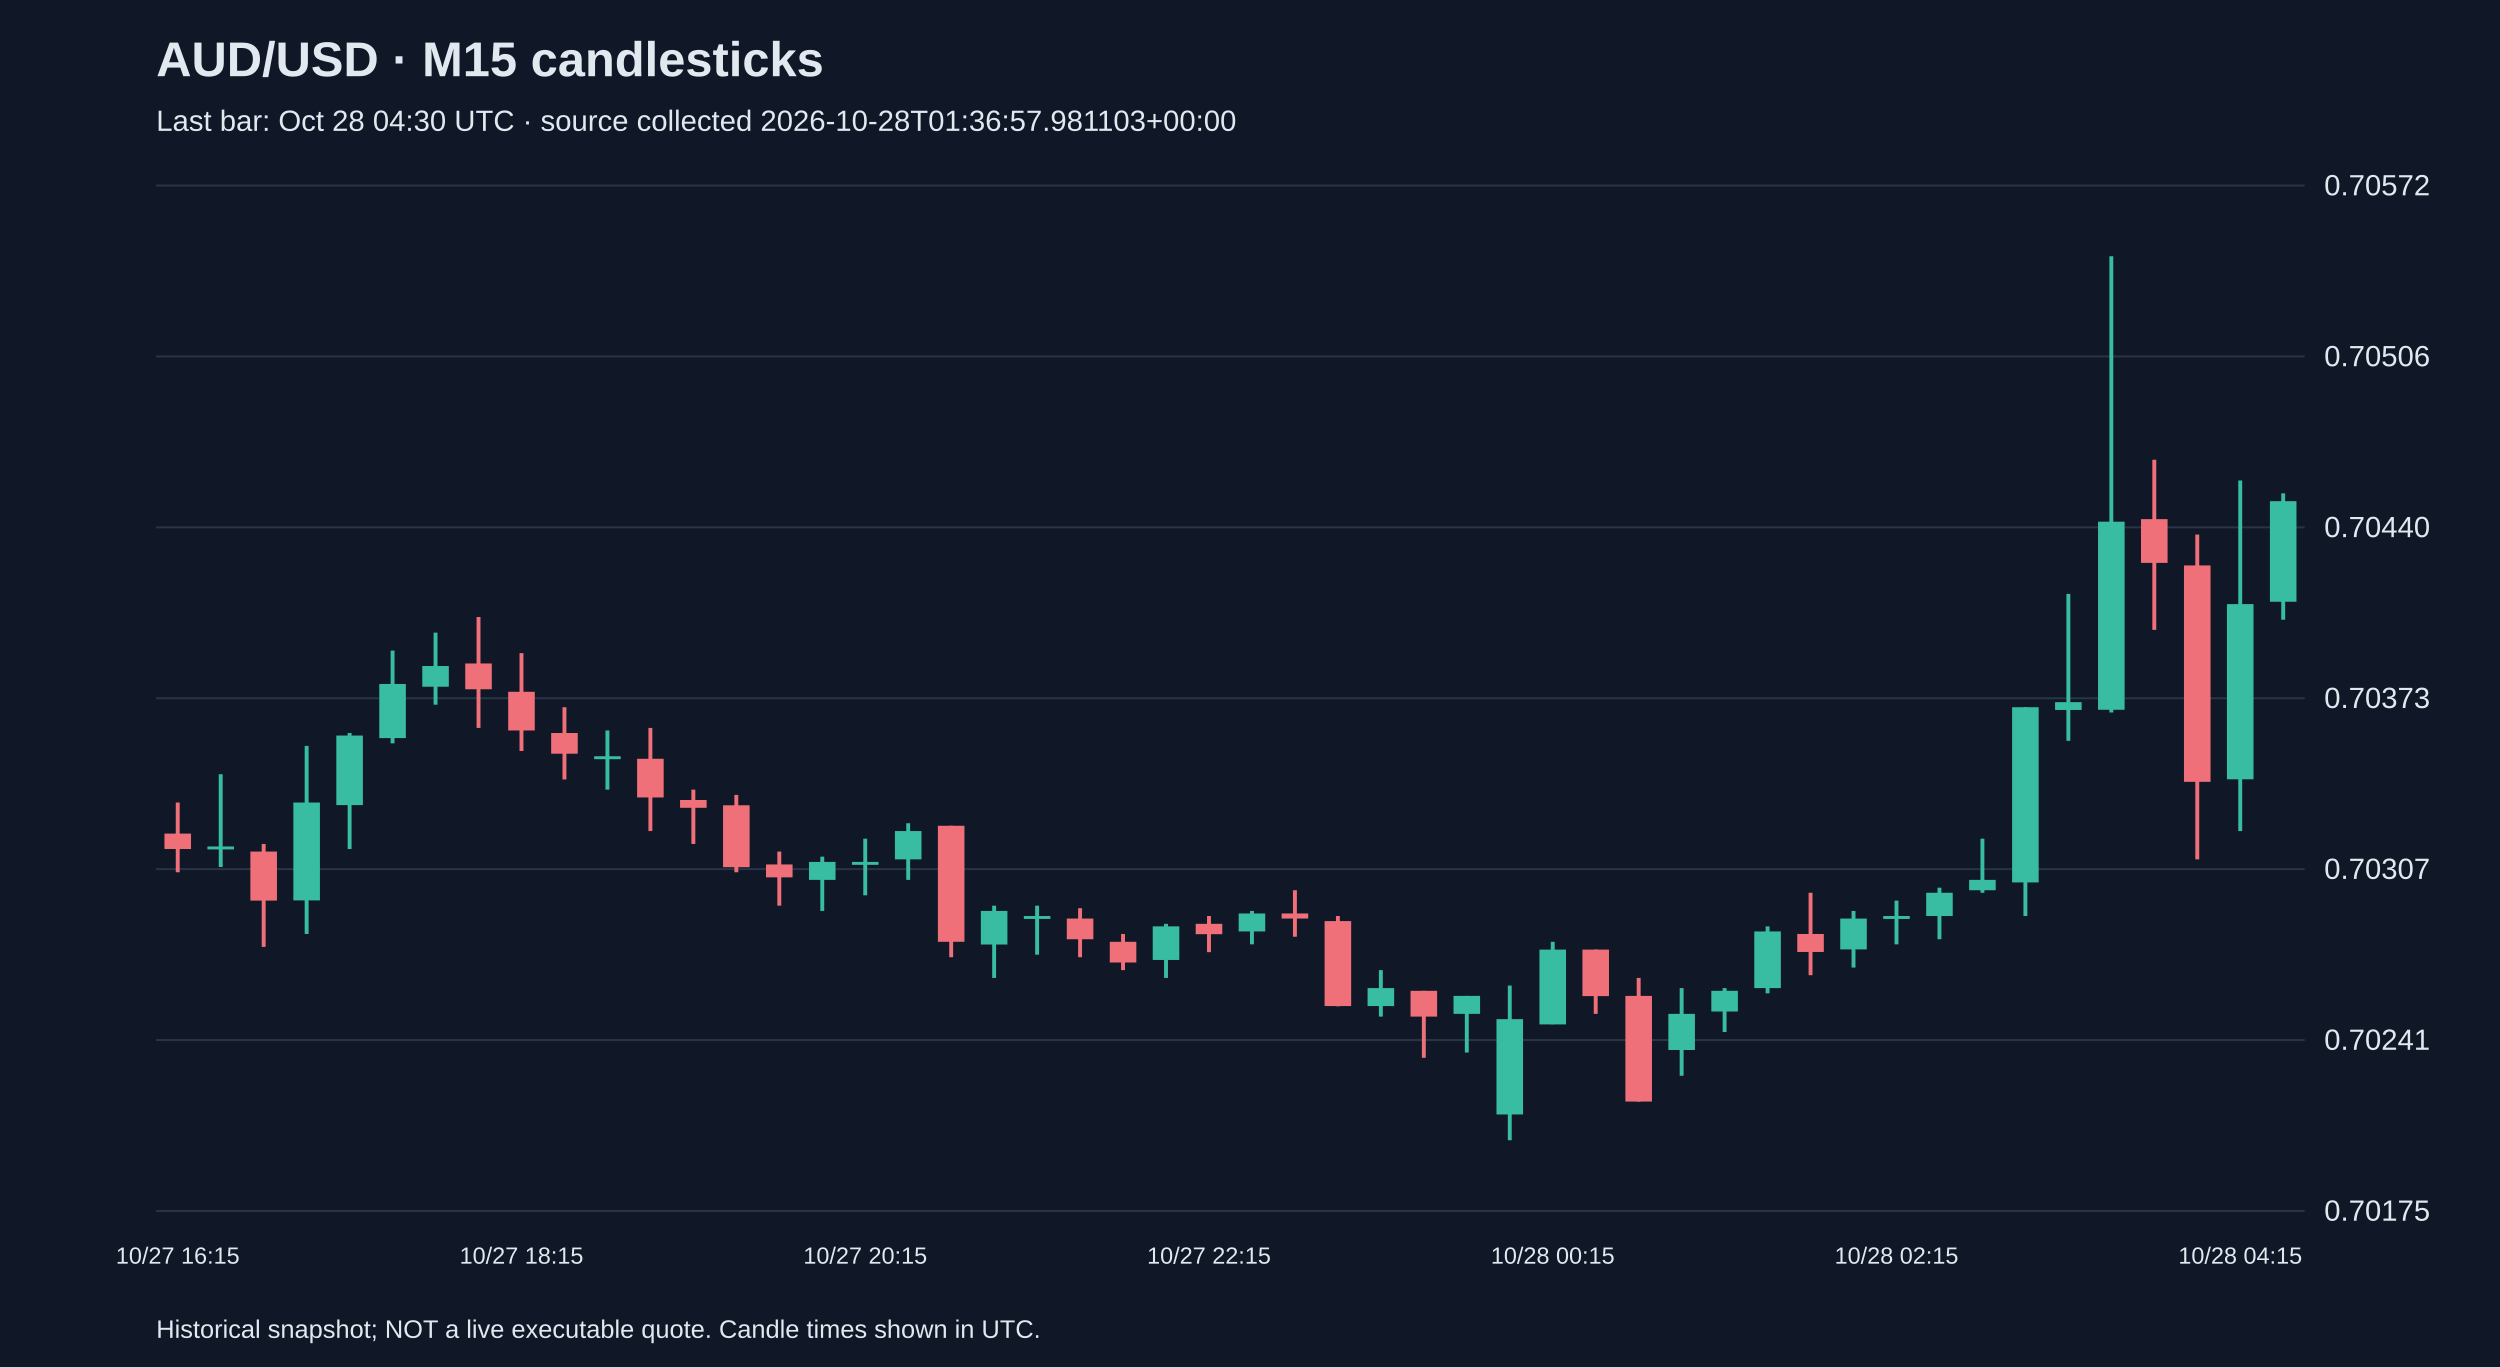
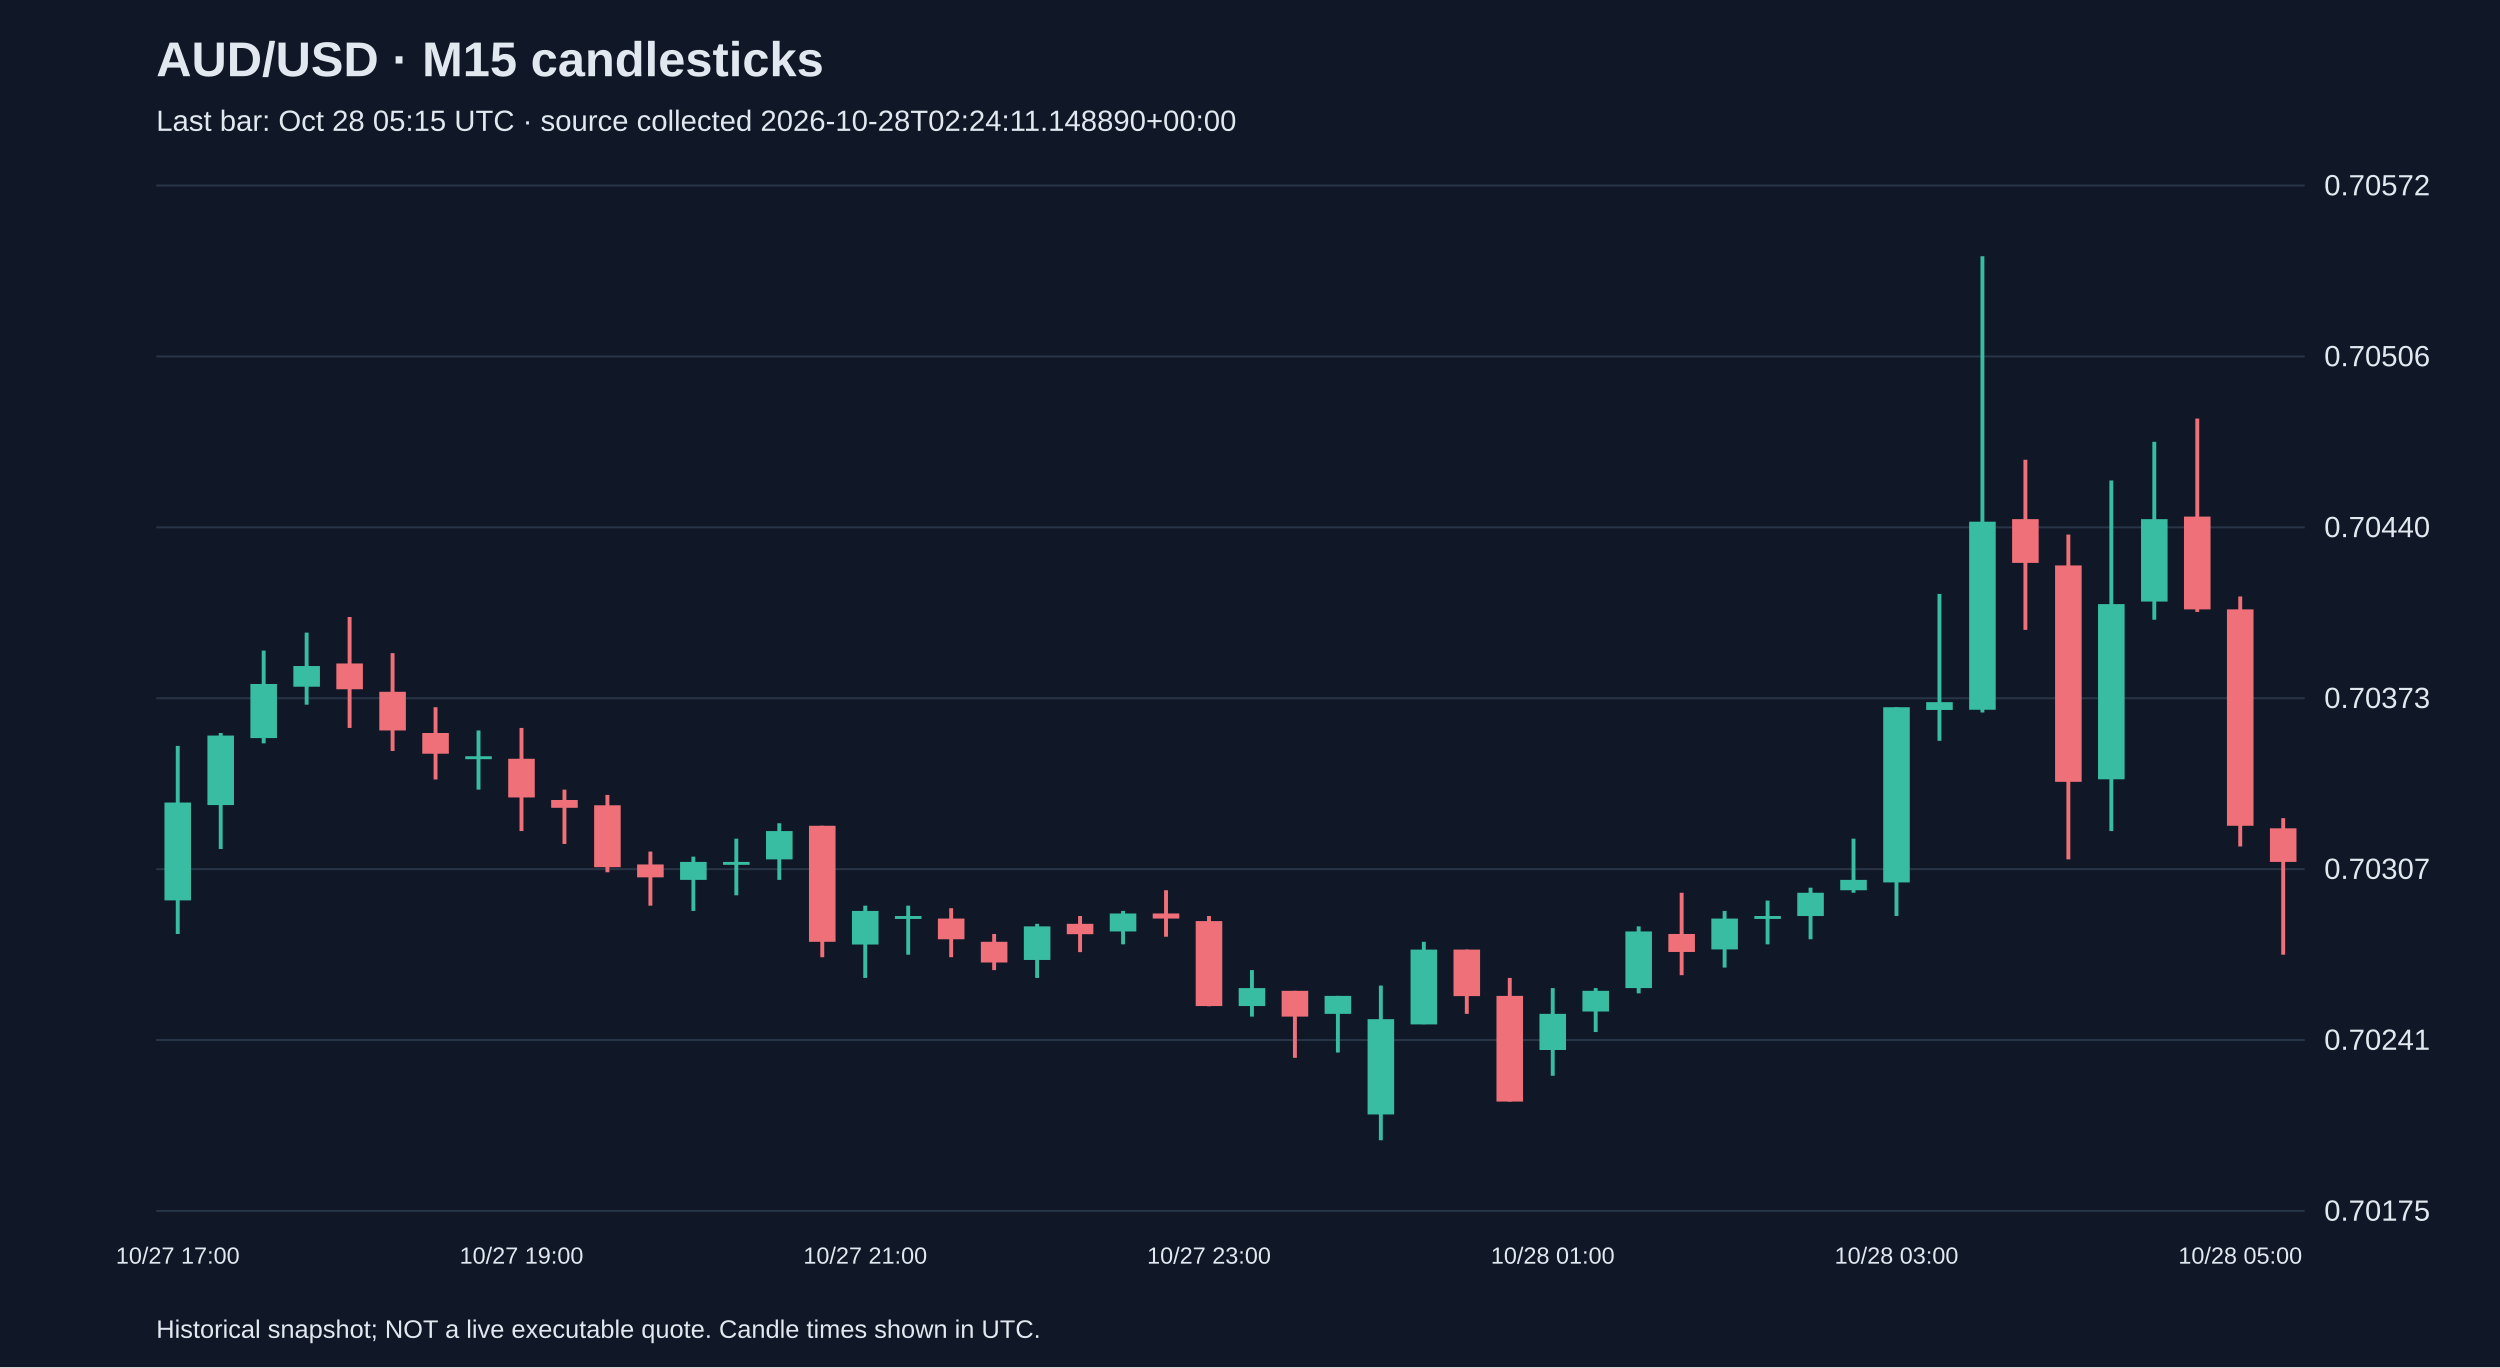
<svg xmlns="http://www.w3.org/2000/svg" viewBox="0 0 1280 700">
  <rect width="100%" height="100%" fill="#101827" />
  <style>text{font-family:Arial,sans-serif;fill:#e2e8f0}</style>
  <text x="80" y="39" font-size="25" font-weight="bold">AUD/USD · M15 candlesticks</text>
-   <text x="80" y="67" font-size="15" fill="#a6b1c5">Last bar: Oct 28 04:30 UTC · source collected 2026-10-28T01:36:57.981103+00:00</text>
+   <text x="80" y="67" font-size="15" fill="#a6b1c5">Last bar: Oct 28 05:15 UTC · source collected 2026-10-28T02:24:11.148890+00:00</text>
  <line x1="80" y1="620.0" x2="1180" y2="620.0" stroke="#283548" />
  <text x="1190" y="625.0" font-size="15">0.70175</text>
  <line x1="80" y1="532.5" x2="1180" y2="532.5" stroke="#283548" />
  <text x="1190" y="537.5" font-size="15">0.70241</text>
  <line x1="80" y1="445.0" x2="1180" y2="445.0" stroke="#283548" />
  <text x="1190" y="450.0" font-size="15">0.70307</text>
  <line x1="80" y1="357.5" x2="1180" y2="357.5" stroke="#283548" />
  <text x="1190" y="362.5" font-size="15">0.70373</text>
  <line x1="80" y1="270.0" x2="1180" y2="270.0" stroke="#283548" />
  <text x="1190" y="275.0" font-size="15">0.70440</text>
  <line x1="80" y1="182.5" x2="1180" y2="182.5" stroke="#283548" />
  <text x="1190" y="187.5" font-size="15">0.70506</text>
  <line x1="80" y1="95.0" x2="1180" y2="95.0" stroke="#283548" />
  <text x="1190" y="100.0" font-size="15">0.70572</text>
-   <line x1="91.0" y1="410.9" x2="91.0" y2="446.6" stroke="#f07079" stroke-width="2" />
-   <rect x="84.2" y="426.8" width="13.6" height="7.9" fill="#f07079" />
-   <text x="91.0" y="647" text-anchor="middle" font-size="12">10/27 16:15</text>
-   <line x1="113.0" y1="396.4" x2="113.0" y2="443.9" stroke="#38bca2" stroke-width="2" />
-   <rect x="106.2" y="433.4" width="13.6" height="1.5" fill="#38bca2" />
-   <line x1="135.0" y1="432.1" x2="135.0" y2="484.8" stroke="#f07079" stroke-width="2" />
-   <rect x="128.2" y="436.0" width="13.6" height="25.1" fill="#f07079" />
-   <line x1="157.0" y1="381.9" x2="157.0" y2="478.2" stroke="#38bca2" stroke-width="2" />
-   <rect x="150.2" y="410.9" width="13.6" height="50.1" fill="#38bca2" />
-   <line x1="179.0" y1="375.3" x2="179.0" y2="434.7" stroke="#38bca2" stroke-width="2" />
-   <rect x="172.2" y="376.6" width="13.6" height="35.6" fill="#38bca2" />
-   <line x1="201.0" y1="333.1" x2="201.0" y2="380.6" stroke="#38bca2" stroke-width="2" />
-   <rect x="194.2" y="350.2" width="13.6" height="27.7" fill="#38bca2" />
-   <line x1="223.0" y1="323.9" x2="223.0" y2="360.8" stroke="#38bca2" stroke-width="2" />
-   <rect x="216.2" y="341.0" width="13.6" height="10.6" fill="#38bca2" />
-   <line x1="245.0" y1="315.9" x2="245.0" y2="372.7" stroke="#f07079" stroke-width="2" />
-   <rect x="238.2" y="339.7" width="13.6" height="13.2" fill="#f07079" />
-   <line x1="267.0" y1="334.4" x2="267.0" y2="384.5" stroke="#f07079" stroke-width="2" />
-   <rect x="260.2" y="354.2" width="13.6" height="19.8" fill="#f07079" />
-   <text x="267.0" y="647" text-anchor="middle" font-size="12">10/27 18:15</text>
-   <line x1="289.0" y1="362.1" x2="289.0" y2="399.1" stroke="#f07079" stroke-width="2" />
-   <rect x="282.2" y="375.3" width="13.6" height="10.6" fill="#f07079" />
-   <line x1="311.0" y1="374.0" x2="311.0" y2="404.3" stroke="#38bca2" stroke-width="2" />
-   <rect x="304.2" y="387.2" width="13.6" height="1.5" fill="#38bca2" />
-   <line x1="333.0" y1="372.7" x2="333.0" y2="425.5" stroke="#f07079" stroke-width="2" />
-   <rect x="326.2" y="388.5" width="13.6" height="19.8" fill="#f07079" />
-   <line x1="355.0" y1="404.3" x2="355.0" y2="432.1" stroke="#f07079" stroke-width="2" />
-   <rect x="348.2" y="409.6" width="13.6" height="4.0" fill="#f07079" />
-   <line x1="377.0" y1="407.0" x2="377.0" y2="446.6" stroke="#f07079" stroke-width="2" />
-   <rect x="370.2" y="412.3" width="13.6" height="31.7" fill="#f07079" />
-   <line x1="399.0" y1="436.0" x2="399.0" y2="463.7" stroke="#f07079" stroke-width="2" />
-   <rect x="392.2" y="442.6" width="13.6" height="6.6" fill="#f07079" />
-   <line x1="421.0" y1="438.6" x2="421.0" y2="466.4" stroke="#38bca2" stroke-width="2" />
-   <rect x="414.2" y="441.3" width="13.6" height="9.2" fill="#38bca2" />
-   <line x1="443.0" y1="429.4" x2="443.0" y2="458.4" stroke="#38bca2" stroke-width="2" />
-   <rect x="436.2" y="441.3" width="13.6" height="1.5" fill="#38bca2" />
-   <text x="443.0" y="647" text-anchor="middle" font-size="12">10/27 20:15</text>
-   <line x1="465.0" y1="421.5" x2="465.0" y2="450.5" stroke="#38bca2" stroke-width="2" />
-   <rect x="458.2" y="425.5" width="13.6" height="14.5" fill="#38bca2" />
-   <line x1="487.0" y1="422.8" x2="487.0" y2="490.1" stroke="#f07079" stroke-width="2" />
-   <rect x="480.2" y="422.8" width="13.6" height="59.4" fill="#f07079" />
-   <line x1="509.0" y1="463.7" x2="509.0" y2="500.7" stroke="#38bca2" stroke-width="2" />
-   <rect x="502.2" y="466.4" width="13.6" height="17.2" fill="#38bca2" />
-   <line x1="531.0" y1="463.7" x2="531.0" y2="488.8" stroke="#38bca2" stroke-width="2" />
-   <rect x="524.2" y="469.0" width="13.6" height="1.5" fill="#38bca2" />
-   <line x1="553.0" y1="465.0" x2="553.0" y2="490.1" stroke="#f07079" stroke-width="2" />
-   <rect x="546.2" y="470.3" width="13.6" height="10.6" fill="#f07079" />
-   <line x1="575.0" y1="478.2" x2="575.0" y2="496.7" stroke="#f07079" stroke-width="2" />
-   <rect x="568.2" y="482.2" width="13.6" height="10.6" fill="#f07079" />
-   <line x1="597.0" y1="473.0" x2="597.0" y2="500.7" stroke="#38bca2" stroke-width="2" />
-   <rect x="590.2" y="474.3" width="13.6" height="17.2" fill="#38bca2" />
-   <line x1="619.0" y1="469.0" x2="619.0" y2="487.5" stroke="#f07079" stroke-width="2" />
-   <rect x="612.2" y="473.0" width="13.6" height="5.3" fill="#f07079" />
-   <text x="619.0" y="647" text-anchor="middle" font-size="12">10/27 22:15</text>
-   <line x1="641.0" y1="466.4" x2="641.0" y2="483.5" stroke="#38bca2" stroke-width="2" />
-   <rect x="634.2" y="467.7" width="13.6" height="9.2" fill="#38bca2" />
-   <line x1="663.0" y1="455.8" x2="663.0" y2="479.6" stroke="#f07079" stroke-width="2" />
-   <rect x="656.2" y="467.7" width="13.6" height="2.6" fill="#f07079" />
-   <line x1="685.0" y1="469.0" x2="685.0" y2="515.2" stroke="#f07079" stroke-width="2" />
-   <rect x="678.2" y="471.6" width="13.6" height="43.5" fill="#f07079" />
-   <line x1="707.0" y1="496.7" x2="707.0" y2="520.5" stroke="#38bca2" stroke-width="2" />
-   <rect x="700.2" y="505.9" width="13.6" height="9.2" fill="#38bca2" />
-   <line x1="729.0" y1="507.3" x2="729.0" y2="541.6" stroke="#f07079" stroke-width="2" />
-   <rect x="722.2" y="507.3" width="13.6" height="13.2" fill="#f07079" />
-   <line x1="751.0" y1="509.9" x2="751.0" y2="538.9" stroke="#38bca2" stroke-width="2" />
-   <rect x="744.2" y="509.9" width="13.6" height="9.2" fill="#38bca2" />
-   <line x1="773.0" y1="504.6" x2="773.0" y2="583.8" stroke="#38bca2" stroke-width="2" />
-   <rect x="766.2" y="521.8" width="13.6" height="48.8" fill="#38bca2" />
-   <line x1="795.0" y1="482.2" x2="795.0" y2="524.4" stroke="#38bca2" stroke-width="2" />
-   <rect x="788.2" y="486.2" width="13.6" height="38.3" fill="#38bca2" />
-   <text x="795.0" y="647" text-anchor="middle" font-size="12">10/28 00:15</text>
-   <line x1="817.0" y1="486.2" x2="817.0" y2="519.1" stroke="#f07079" stroke-width="2" />
-   <rect x="810.2" y="486.2" width="13.6" height="23.8" fill="#f07079" />
-   <line x1="839.0" y1="500.7" x2="839.0" y2="564.0" stroke="#f07079" stroke-width="2" />
-   <rect x="832.2" y="509.9" width="13.6" height="54.1" fill="#f07079" />
-   <line x1="861.0" y1="505.9" x2="861.0" y2="550.8" stroke="#38bca2" stroke-width="2" />
-   <rect x="854.2" y="519.1" width="13.6" height="18.5" fill="#38bca2" />
-   <line x1="883.0" y1="505.9" x2="883.0" y2="528.4" stroke="#38bca2" stroke-width="2" />
-   <rect x="876.2" y="507.3" width="13.6" height="10.6" fill="#38bca2" />
-   <line x1="905.0" y1="474.3" x2="905.0" y2="508.6" stroke="#38bca2" stroke-width="2" />
-   <rect x="898.2" y="476.9" width="13.6" height="29.0" fill="#38bca2" />
-   <line x1="927.0" y1="457.1" x2="927.0" y2="499.3" stroke="#f07079" stroke-width="2" />
-   <rect x="920.2" y="478.2" width="13.6" height="9.2" fill="#f07079" />
-   <line x1="949.0" y1="466.4" x2="949.0" y2="495.4" stroke="#38bca2" stroke-width="2" />
-   <rect x="942.2" y="470.3" width="13.6" height="15.8" fill="#38bca2" />
-   <line x1="971.0" y1="461.1" x2="971.0" y2="483.5" stroke="#38bca2" stroke-width="2" />
-   <rect x="964.2" y="469.0" width="13.6" height="1.5" fill="#38bca2" />
-   <text x="971.0" y="647" text-anchor="middle" font-size="12">10/28 02:15</text>
-   <line x1="993.0" y1="454.5" x2="993.0" y2="480.9" stroke="#38bca2" stroke-width="2" />
-   <rect x="986.2" y="457.1" width="13.6" height="11.9" fill="#38bca2" />
-   <line x1="1015.0" y1="429.4" x2="1015.0" y2="457.1" stroke="#38bca2" stroke-width="2" />
-   <rect x="1008.2" y="450.5" width="13.6" height="5.3" fill="#38bca2" />
-   <line x1="1037.0" y1="362.1" x2="1037.0" y2="469.0" stroke="#38bca2" stroke-width="2" />
-   <rect x="1030.2" y="362.1" width="13.6" height="89.7" fill="#38bca2" />
-   <line x1="1059.0" y1="304.1" x2="1059.0" y2="379.3" stroke="#38bca2" stroke-width="2" />
-   <rect x="1052.2" y="359.5" width="13.6" height="4.0" fill="#38bca2" />
-   <line x1="1081.0" y1="131.2" x2="1081.0" y2="364.8" stroke="#38bca2" stroke-width="2" />
-   <rect x="1074.2" y="267.1" width="13.6" height="96.3" fill="#38bca2" />
-   <line x1="1103.0" y1="235.4" x2="1103.0" y2="322.5" stroke="#f07079" stroke-width="2" />
-   <rect x="1096.2" y="265.8" width="13.6" height="22.4" fill="#f07079" />
-   <line x1="1125.0" y1="273.7" x2="1125.0" y2="440.0" stroke="#f07079" stroke-width="2" />
-   <rect x="1118.2" y="289.5" width="13.6" height="110.8" fill="#f07079" />
-   <line x1="1147.0" y1="246.0" x2="1147.0" y2="425.5" stroke="#38bca2" stroke-width="2" />
-   <rect x="1140.2" y="309.3" width="13.6" height="89.7" fill="#38bca2" />
-   <text x="1147.0" y="647" text-anchor="middle" font-size="12">10/28 04:15</text>
-   <line x1="1169.0" y1="252.6" x2="1169.0" y2="317.3" stroke="#38bca2" stroke-width="2" />
-   <rect x="1162.2" y="256.6" width="13.6" height="51.5" fill="#38bca2" />
+   <line x1="91.0" y1="381.9" x2="91.0" y2="478.2" stroke="#38bca2" stroke-width="2" />
+   <rect x="84.2" y="410.9" width="13.6" height="50.1" fill="#38bca2" />
+   <text x="91.0" y="647" text-anchor="middle" font-size="12">10/27 17:00</text>
+   <line x1="113.0" y1="375.3" x2="113.0" y2="434.7" stroke="#38bca2" stroke-width="2" />
+   <rect x="106.2" y="376.6" width="13.6" height="35.6" fill="#38bca2" />
+   <line x1="135.0" y1="333.1" x2="135.0" y2="380.6" stroke="#38bca2" stroke-width="2" />
+   <rect x="128.2" y="350.2" width="13.6" height="27.7" fill="#38bca2" />
+   <line x1="157.0" y1="323.9" x2="157.0" y2="360.8" stroke="#38bca2" stroke-width="2" />
+   <rect x="150.2" y="341.0" width="13.6" height="10.6" fill="#38bca2" />
+   <line x1="179.0" y1="315.9" x2="179.0" y2="372.7" stroke="#f07079" stroke-width="2" />
+   <rect x="172.2" y="339.7" width="13.6" height="13.2" fill="#f07079" />
+   <line x1="201.0" y1="334.4" x2="201.0" y2="384.5" stroke="#f07079" stroke-width="2" />
+   <rect x="194.2" y="354.2" width="13.6" height="19.8" fill="#f07079" />
+   <line x1="223.0" y1="362.1" x2="223.0" y2="399.1" stroke="#f07079" stroke-width="2" />
+   <rect x="216.2" y="375.3" width="13.6" height="10.6" fill="#f07079" />
+   <line x1="245.0" y1="374.0" x2="245.0" y2="404.3" stroke="#38bca2" stroke-width="2" />
+   <rect x="238.2" y="387.2" width="13.6" height="1.5" fill="#38bca2" />
+   <line x1="267.0" y1="372.7" x2="267.0" y2="425.5" stroke="#f07079" stroke-width="2" />
+   <rect x="260.2" y="388.5" width="13.6" height="19.8" fill="#f07079" />
+   <text x="267.0" y="647" text-anchor="middle" font-size="12">10/27 19:00</text>
+   <line x1="289.0" y1="404.3" x2="289.0" y2="432.1" stroke="#f07079" stroke-width="2" />
+   <rect x="282.2" y="409.6" width="13.6" height="4.0" fill="#f07079" />
+   <line x1="311.0" y1="407.0" x2="311.0" y2="446.6" stroke="#f07079" stroke-width="2" />
+   <rect x="304.2" y="412.3" width="13.6" height="31.7" fill="#f07079" />
+   <line x1="333.0" y1="436.0" x2="333.0" y2="463.7" stroke="#f07079" stroke-width="2" />
+   <rect x="326.2" y="442.6" width="13.6" height="6.6" fill="#f07079" />
+   <line x1="355.0" y1="438.6" x2="355.0" y2="466.4" stroke="#38bca2" stroke-width="2" />
+   <rect x="348.2" y="441.3" width="13.6" height="9.2" fill="#38bca2" />
+   <line x1="377.0" y1="429.4" x2="377.0" y2="458.4" stroke="#38bca2" stroke-width="2" />
+   <rect x="370.2" y="441.3" width="13.6" height="1.5" fill="#38bca2" />
+   <line x1="399.0" y1="421.5" x2="399.0" y2="450.5" stroke="#38bca2" stroke-width="2" />
+   <rect x="392.2" y="425.5" width="13.6" height="14.5" fill="#38bca2" />
+   <line x1="421.0" y1="422.8" x2="421.0" y2="490.1" stroke="#f07079" stroke-width="2" />
+   <rect x="414.2" y="422.8" width="13.6" height="59.4" fill="#f07079" />
+   <line x1="443.0" y1="463.7" x2="443.0" y2="500.7" stroke="#38bca2" stroke-width="2" />
+   <rect x="436.2" y="466.4" width="13.6" height="17.2" fill="#38bca2" />
+   <text x="443.0" y="647" text-anchor="middle" font-size="12">10/27 21:00</text>
+   <line x1="465.0" y1="463.7" x2="465.0" y2="488.8" stroke="#38bca2" stroke-width="2" />
+   <rect x="458.2" y="469.0" width="13.6" height="1.5" fill="#38bca2" />
+   <line x1="487.0" y1="465.0" x2="487.0" y2="490.1" stroke="#f07079" stroke-width="2" />
+   <rect x="480.2" y="470.3" width="13.6" height="10.6" fill="#f07079" />
+   <line x1="509.0" y1="478.2" x2="509.0" y2="496.7" stroke="#f07079" stroke-width="2" />
+   <rect x="502.2" y="482.2" width="13.6" height="10.6" fill="#f07079" />
+   <line x1="531.0" y1="473.0" x2="531.0" y2="500.7" stroke="#38bca2" stroke-width="2" />
+   <rect x="524.2" y="474.3" width="13.6" height="17.2" fill="#38bca2" />
+   <line x1="553.0" y1="469.0" x2="553.0" y2="487.5" stroke="#f07079" stroke-width="2" />
+   <rect x="546.2" y="473.0" width="13.6" height="5.3" fill="#f07079" />
+   <line x1="575.0" y1="466.4" x2="575.0" y2="483.5" stroke="#38bca2" stroke-width="2" />
+   <rect x="568.2" y="467.7" width="13.6" height="9.2" fill="#38bca2" />
+   <line x1="597.0" y1="455.8" x2="597.0" y2="479.6" stroke="#f07079" stroke-width="2" />
+   <rect x="590.2" y="467.7" width="13.6" height="2.6" fill="#f07079" />
+   <line x1="619.0" y1="469.0" x2="619.0" y2="515.2" stroke="#f07079" stroke-width="2" />
+   <rect x="612.2" y="471.6" width="13.6" height="43.5" fill="#f07079" />
+   <text x="619.0" y="647" text-anchor="middle" font-size="12">10/27 23:00</text>
+   <line x1="641.0" y1="496.7" x2="641.0" y2="520.5" stroke="#38bca2" stroke-width="2" />
+   <rect x="634.2" y="505.9" width="13.6" height="9.2" fill="#38bca2" />
+   <line x1="663.0" y1="507.3" x2="663.0" y2="541.6" stroke="#f07079" stroke-width="2" />
+   <rect x="656.2" y="507.3" width="13.6" height="13.2" fill="#f07079" />
+   <line x1="685.0" y1="509.9" x2="685.0" y2="538.9" stroke="#38bca2" stroke-width="2" />
+   <rect x="678.2" y="509.9" width="13.6" height="9.2" fill="#38bca2" />
+   <line x1="707.0" y1="504.6" x2="707.0" y2="583.8" stroke="#38bca2" stroke-width="2" />
+   <rect x="700.2" y="521.8" width="13.6" height="48.8" fill="#38bca2" />
+   <line x1="729.0" y1="482.2" x2="729.0" y2="524.4" stroke="#38bca2" stroke-width="2" />
+   <rect x="722.2" y="486.2" width="13.6" height="38.3" fill="#38bca2" />
+   <line x1="751.0" y1="486.2" x2="751.0" y2="519.1" stroke="#f07079" stroke-width="2" />
+   <rect x="744.2" y="486.2" width="13.6" height="23.8" fill="#f07079" />
+   <line x1="773.0" y1="500.7" x2="773.0" y2="564.0" stroke="#f07079" stroke-width="2" />
+   <rect x="766.2" y="509.9" width="13.6" height="54.1" fill="#f07079" />
+   <line x1="795.0" y1="505.9" x2="795.0" y2="550.8" stroke="#38bca2" stroke-width="2" />
+   <rect x="788.2" y="519.1" width="13.6" height="18.5" fill="#38bca2" />
+   <text x="795.0" y="647" text-anchor="middle" font-size="12">10/28 01:00</text>
+   <line x1="817.0" y1="505.9" x2="817.0" y2="528.4" stroke="#38bca2" stroke-width="2" />
+   <rect x="810.2" y="507.3" width="13.6" height="10.6" fill="#38bca2" />
+   <line x1="839.0" y1="474.3" x2="839.0" y2="508.6" stroke="#38bca2" stroke-width="2" />
+   <rect x="832.2" y="476.9" width="13.6" height="29.0" fill="#38bca2" />
+   <line x1="861.0" y1="457.1" x2="861.0" y2="499.3" stroke="#f07079" stroke-width="2" />
+   <rect x="854.2" y="478.2" width="13.6" height="9.2" fill="#f07079" />
+   <line x1="883.0" y1="466.4" x2="883.0" y2="495.4" stroke="#38bca2" stroke-width="2" />
+   <rect x="876.2" y="470.3" width="13.6" height="15.8" fill="#38bca2" />
+   <line x1="905.0" y1="461.1" x2="905.0" y2="483.5" stroke="#38bca2" stroke-width="2" />
+   <rect x="898.2" y="469.0" width="13.6" height="1.5" fill="#38bca2" />
+   <line x1="927.0" y1="454.5" x2="927.0" y2="480.9" stroke="#38bca2" stroke-width="2" />
+   <rect x="920.2" y="457.1" width="13.6" height="11.9" fill="#38bca2" />
+   <line x1="949.0" y1="429.4" x2="949.0" y2="457.1" stroke="#38bca2" stroke-width="2" />
+   <rect x="942.2" y="450.5" width="13.6" height="5.3" fill="#38bca2" />
+   <line x1="971.0" y1="362.1" x2="971.0" y2="469.0" stroke="#38bca2" stroke-width="2" />
+   <rect x="964.2" y="362.1" width="13.6" height="89.7" fill="#38bca2" />
+   <text x="971.0" y="647" text-anchor="middle" font-size="12">10/28 03:00</text>
+   <line x1="993.0" y1="304.1" x2="993.0" y2="379.3" stroke="#38bca2" stroke-width="2" />
+   <rect x="986.2" y="359.5" width="13.6" height="4.0" fill="#38bca2" />
+   <line x1="1015.0" y1="131.2" x2="1015.0" y2="364.8" stroke="#38bca2" stroke-width="2" />
+   <rect x="1008.2" y="267.1" width="13.6" height="96.3" fill="#38bca2" />
+   <line x1="1037.0" y1="235.4" x2="1037.0" y2="322.5" stroke="#f07079" stroke-width="2" />
+   <rect x="1030.2" y="265.8" width="13.6" height="22.4" fill="#f07079" />
+   <line x1="1059.0" y1="273.7" x2="1059.0" y2="440.0" stroke="#f07079" stroke-width="2" />
+   <rect x="1052.2" y="289.5" width="13.6" height="110.8" fill="#f07079" />
+   <line x1="1081.0" y1="246.0" x2="1081.0" y2="425.5" stroke="#38bca2" stroke-width="2" />
+   <rect x="1074.2" y="309.3" width="13.6" height="89.7" fill="#38bca2" />
+   <line x1="1103.0" y1="226.2" x2="1103.0" y2="317.3" stroke="#38bca2" stroke-width="2" />
+   <rect x="1096.2" y="265.8" width="13.6" height="42.2" fill="#38bca2" />
+   <line x1="1125.0" y1="214.3" x2="1125.0" y2="313.3" stroke="#f07079" stroke-width="2" />
+   <rect x="1118.2" y="264.5" width="13.6" height="47.5" fill="#f07079" />
+   <line x1="1147.0" y1="305.4" x2="1147.0" y2="433.4" stroke="#f07079" stroke-width="2" />
+   <rect x="1140.2" y="312.0" width="13.6" height="110.8" fill="#f07079" />
+   <text x="1147.0" y="647" text-anchor="middle" font-size="12">10/28 05:00</text>
+   <line x1="1169.0" y1="418.9" x2="1169.0" y2="488.8" stroke="#f07079" stroke-width="2" />
+   <rect x="1162.2" y="424.1" width="13.6" height="17.2" fill="#f07079" />
  <text x="80" y="685" font-size="13">Historical snapshot; NOT a live executable quote. Candle times shown in UTC.</text>
</svg>
